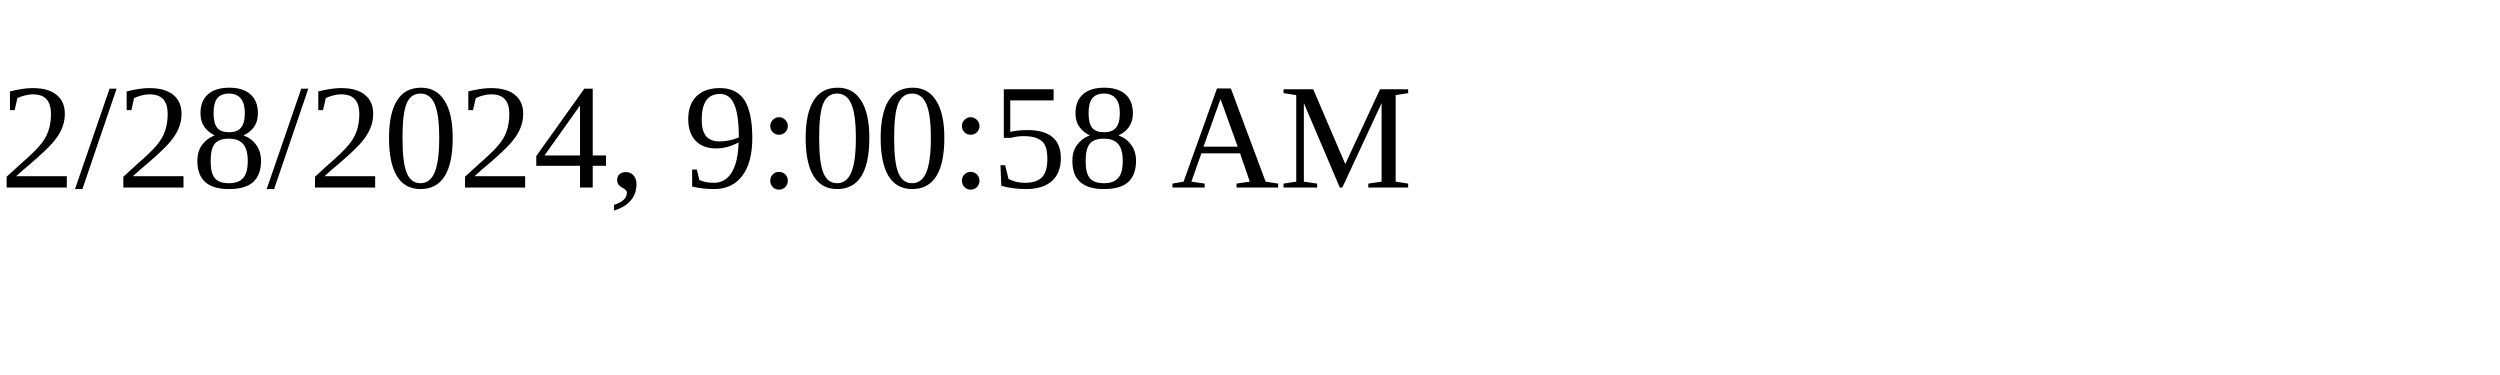
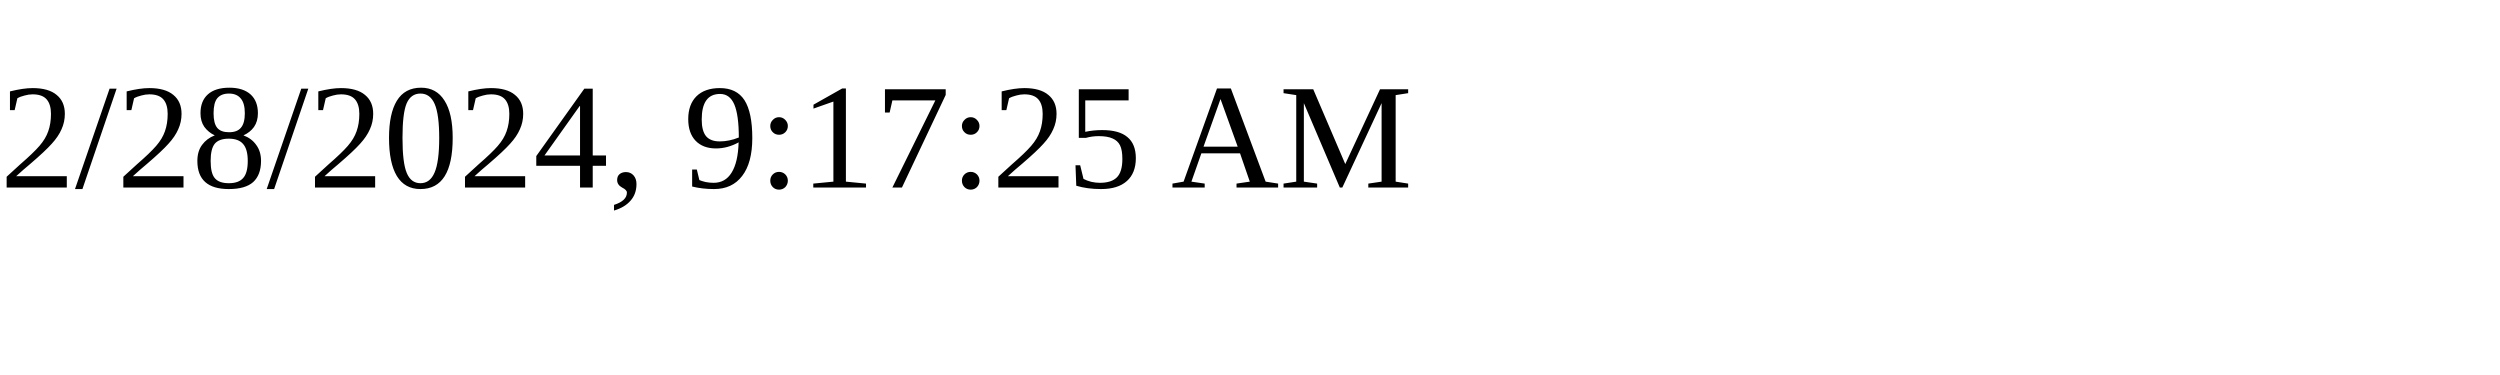
<svg xmlns="http://www.w3.org/2000/svg" height="30" width="200">
-   <text x="0" y="15">2/28/2024, 9:00:58 AM</text>
+   <text x="0" y="15">2/28/2024, 9:17:25 AM</text>
</svg>
